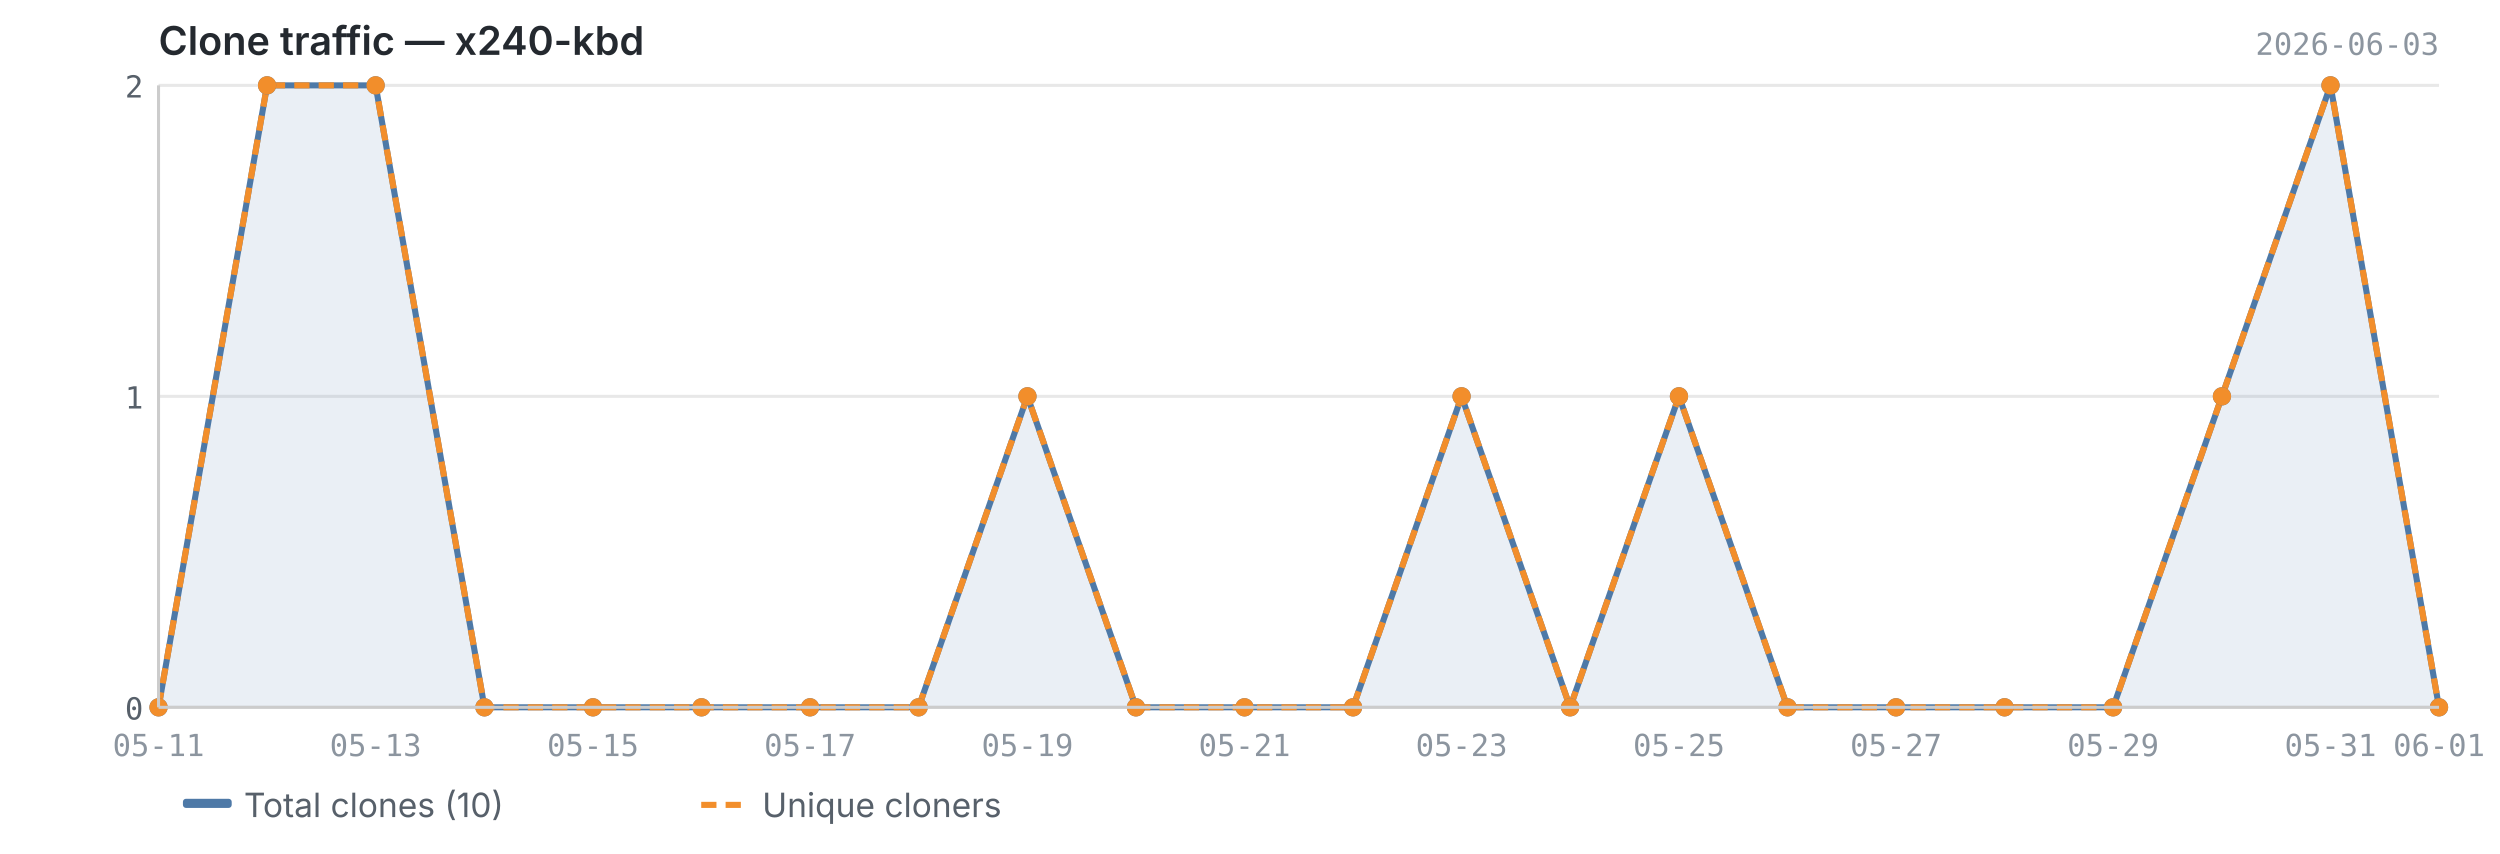
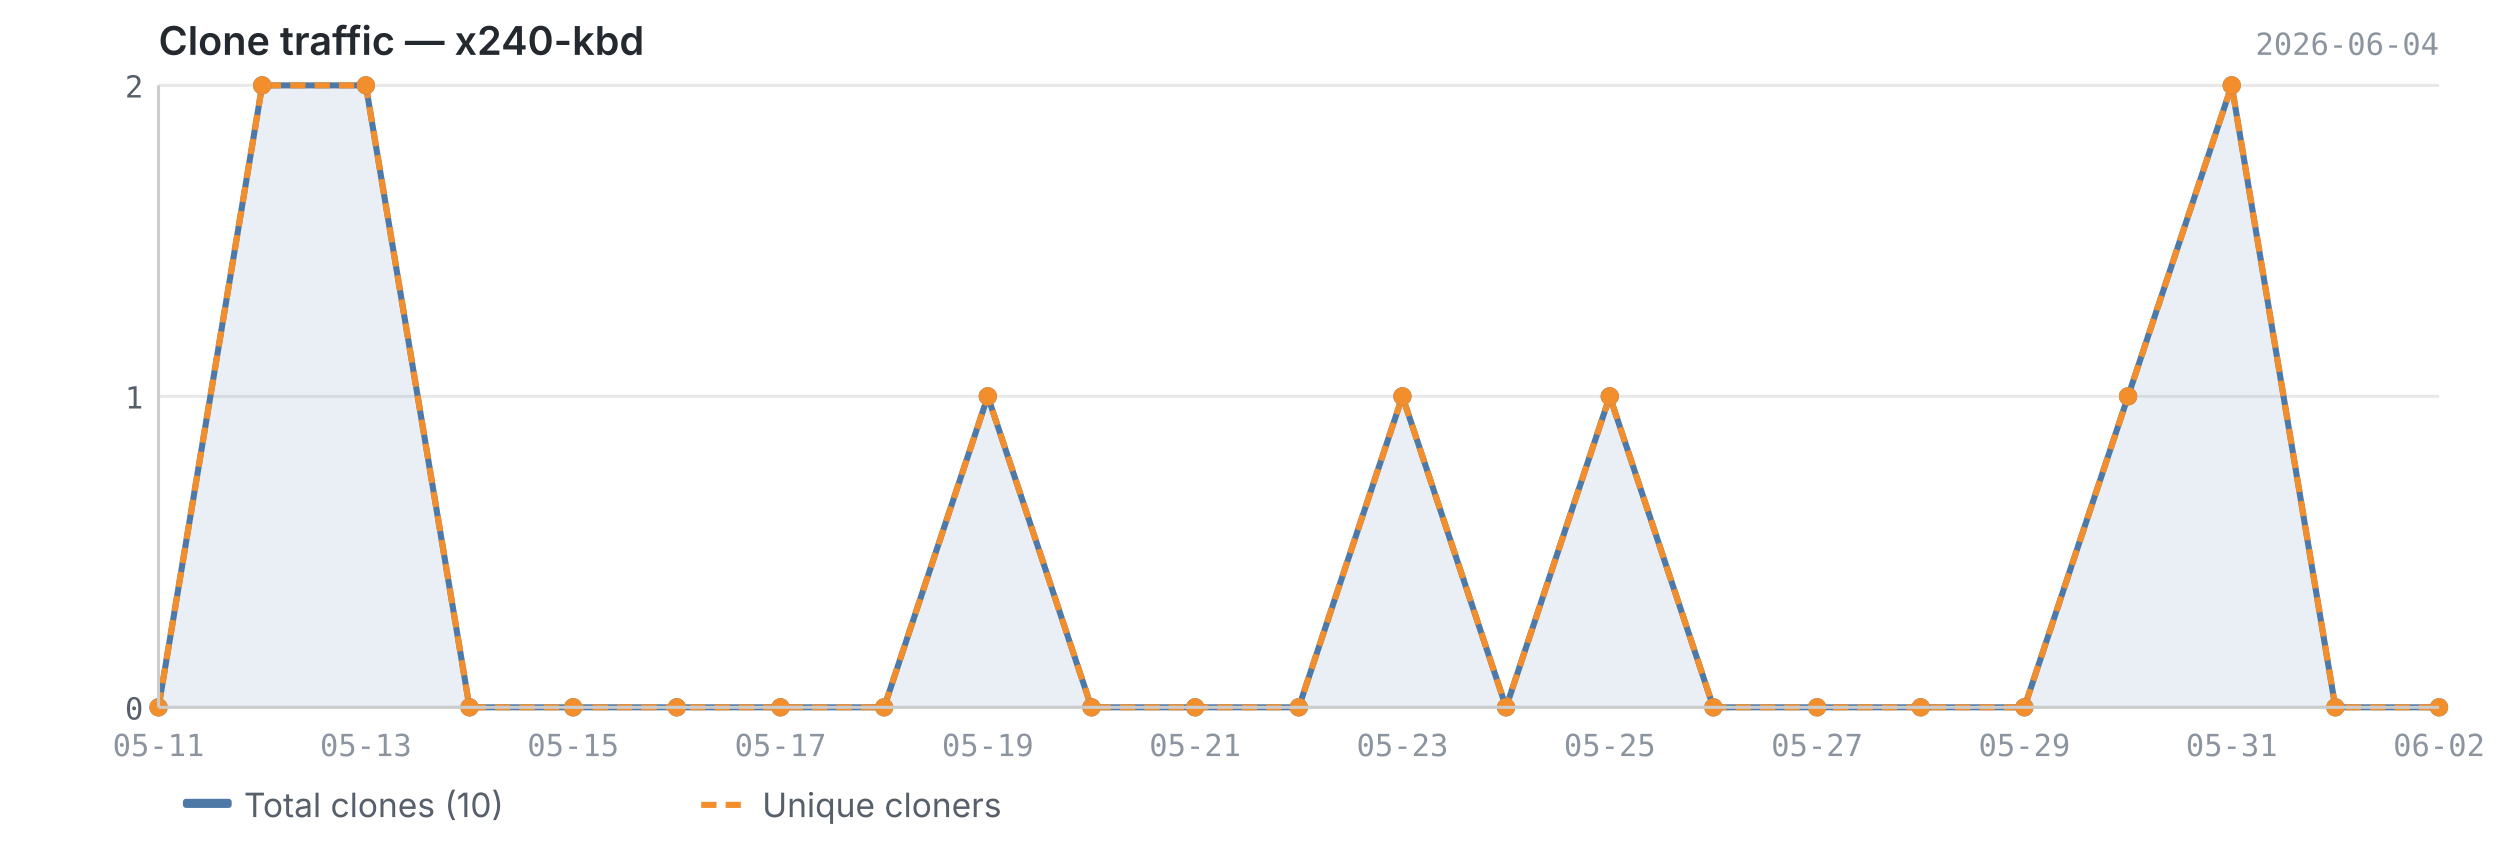
<svg xmlns="http://www.w3.org/2000/svg" viewBox="0 0 820 280" width="820" height="280">
  <text x="52" y="18" font-size="13" font-weight="600" fill="#24292f" font-family="-apple-system, BlinkMacSystemFont, 'Segoe UI', sans-serif">Clone traffic — x240-kbd</text>
-   <text x="800" y="18" font-size="10" fill="#8c959f" font-family="ui-monospace, SFMono-Regular, 'SF Mono', Menlo, monospace" text-anchor="end">2026-06-03</text>
+   <text x="800" y="18" font-size="10" fill="#8c959f" font-family="ui-monospace, SFMono-Regular, 'SF Mono', Menlo, monospace" text-anchor="end">2026-06-04</text>
  <line x1="52" y1="232.0" x2="800" y2="232.0" stroke="#e8e8e8" stroke-width="1" />
  <line x1="52" y1="130.0" x2="800" y2="130.0" stroke="#e8e8e8" stroke-width="1" />
  <line x1="52" y1="28.0" x2="800" y2="28.0" stroke="#e8e8e8" stroke-width="1" />
-   <path d="M52.0,232.0 L52.0,232.0 L87.6,28.0 L123.2,28.0 L158.9,232.0 L194.5,232.0 L230.1,232.0 L265.7,232.0 L301.3,232.0 L337.0,130.0 L372.6,232.0 L408.2,232.0 L443.8,232.0 L479.4,130.0 L515.0,232.0 L550.7,130.0 L586.3,232.0 L621.9,232.0 L657.5,232.0 L693.1,232.0 L728.8,130.0 L764.4,28.0 L800.0,232.0 L800.0,232.0 L52.0,232.0Z" fill="#4e79a7" opacity="0.12" />
-   <polyline points="52.0,232.0 87.6,28.0 123.2,28.0 158.9,232.0 194.5,232.0 230.1,232.0 265.7,232.0 301.3,232.0 337.0,130.0 372.6,232.0 408.2,232.0 443.8,232.0 479.4,130.0 515.0,232.0 550.7,130.0 586.3,232.0 621.9,232.0 657.5,232.0 693.1,232.0 728.8,130.0 764.4,28.0 800.0,232.0" fill="none" stroke="#4e79a7" stroke-width="2" stroke-linejoin="round" />
-   <polyline points="52.0,232.0 87.6,28.0 123.2,28.0 158.9,232.0 194.5,232.0 230.1,232.0 265.7,232.0 301.3,232.0 337.0,130.0 372.6,232.0 408.2,232.0 443.8,232.0 479.4,130.0 515.0,232.0 550.7,130.0 586.3,232.0 621.9,232.0 657.5,232.0 693.1,232.0 728.8,130.0 764.4,28.0 800.0,232.0" fill="none" stroke="#f28e2b" stroke-width="2" stroke-linejoin="round" stroke-dasharray="5,3" />
+   <path d="M52.0,232.0 L52.0,232.0 L86.0,28.0 L120.0,28.0 L154.0,232.0 L188.0,232.0 L222.0,232.0 L256.0,232.0 L290.0,232.0 L324.0,130.0 L358.0,232.0 L392.0,232.0 L426.0,232.0 L460.0,130.0 L494.0,232.0 L528.0,130.0 L562.0,232.0 L596.0,232.0 L630.0,232.0 L664.0,232.0 L698.0,130.0 L732.0,28.0 L766.0,232.0 L800.0,232.0 L800.0,232.0 L52.0,232.0Z" fill="#4e79a7" opacity="0.12" />
+   <polyline points="52.0,232.0 86.0,28.0 120.0,28.0 154.0,232.0 188.0,232.0 222.0,232.0 256.0,232.0 290.0,232.0 324.0,130.0 358.0,232.0 392.0,232.0 426.0,232.0 460.0,130.0 494.0,232.0 528.0,130.0 562.0,232.0 596.0,232.0 630.0,232.0 664.0,232.0 698.0,130.0 732.0,28.0 766.0,232.0 800.0,232.0" fill="none" stroke="#4e79a7" stroke-width="2" stroke-linejoin="round" />
+   <polyline points="52.0,232.0 86.0,28.0 120.0,28.0 154.0,232.0 188.0,232.0 222.0,232.0 256.0,232.0 290.0,232.0 324.0,130.0 358.0,232.0 392.0,232.0 426.0,232.0 460.0,130.0 494.0,232.0 528.0,130.0 562.0,232.0 596.0,232.0 630.0,232.0 664.0,232.0 698.0,130.0 732.0,28.0 766.0,232.0 800.0,232.0" fill="none" stroke="#f28e2b" stroke-width="2" stroke-linejoin="round" stroke-dasharray="5,3" />
  <circle cx="52.0" cy="232.0" r="3" fill="#4e79a7" />
-   <circle cx="87.6" cy="28.0" r="3" fill="#4e79a7" />
-   <circle cx="123.2" cy="28.0" r="3" fill="#4e79a7" />
-   <circle cx="158.9" cy="232.0" r="3" fill="#4e79a7" />
-   <circle cx="194.5" cy="232.0" r="3" fill="#4e79a7" />
-   <circle cx="230.1" cy="232.0" r="3" fill="#4e79a7" />
-   <circle cx="265.7" cy="232.0" r="3" fill="#4e79a7" />
-   <circle cx="301.3" cy="232.0" r="3" fill="#4e79a7" />
-   <circle cx="337.0" cy="130.0" r="3" fill="#4e79a7" />
-   <circle cx="372.6" cy="232.0" r="3" fill="#4e79a7" />
-   <circle cx="408.2" cy="232.0" r="3" fill="#4e79a7" />
-   <circle cx="443.8" cy="232.0" r="3" fill="#4e79a7" />
-   <circle cx="479.4" cy="130.0" r="3" fill="#4e79a7" />
-   <circle cx="515.0" cy="232.0" r="3" fill="#4e79a7" />
-   <circle cx="550.7" cy="130.0" r="3" fill="#4e79a7" />
-   <circle cx="586.3" cy="232.0" r="3" fill="#4e79a7" />
-   <circle cx="621.9" cy="232.0" r="3" fill="#4e79a7" />
-   <circle cx="657.5" cy="232.0" r="3" fill="#4e79a7" />
-   <circle cx="693.1" cy="232.0" r="3" fill="#4e79a7" />
-   <circle cx="728.8" cy="130.0" r="3" fill="#4e79a7" />
-   <circle cx="764.4" cy="28.0" r="3" fill="#4e79a7" />
+   <circle cx="86.0" cy="28.0" r="3" fill="#4e79a7" />
+   <circle cx="120.0" cy="28.0" r="3" fill="#4e79a7" />
+   <circle cx="154.0" cy="232.0" r="3" fill="#4e79a7" />
+   <circle cx="188.0" cy="232.0" r="3" fill="#4e79a7" />
+   <circle cx="222.0" cy="232.0" r="3" fill="#4e79a7" />
+   <circle cx="256.0" cy="232.0" r="3" fill="#4e79a7" />
+   <circle cx="290.0" cy="232.0" r="3" fill="#4e79a7" />
+   <circle cx="324.0" cy="130.0" r="3" fill="#4e79a7" />
+   <circle cx="358.0" cy="232.0" r="3" fill="#4e79a7" />
+   <circle cx="392.0" cy="232.0" r="3" fill="#4e79a7" />
+   <circle cx="426.0" cy="232.0" r="3" fill="#4e79a7" />
+   <circle cx="460.0" cy="130.0" r="3" fill="#4e79a7" />
+   <circle cx="494.0" cy="232.0" r="3" fill="#4e79a7" />
+   <circle cx="528.0" cy="130.0" r="3" fill="#4e79a7" />
+   <circle cx="562.0" cy="232.0" r="3" fill="#4e79a7" />
+   <circle cx="596.0" cy="232.0" r="3" fill="#4e79a7" />
+   <circle cx="630.0" cy="232.0" r="3" fill="#4e79a7" />
+   <circle cx="664.0" cy="232.0" r="3" fill="#4e79a7" />
+   <circle cx="698.0" cy="130.0" r="3" fill="#4e79a7" />
+   <circle cx="732.0" cy="28.0" r="3" fill="#4e79a7" />
+   <circle cx="766.0" cy="232.0" r="3" fill="#4e79a7" />
  <circle cx="800.0" cy="232.0" r="3" fill="#4e79a7" />
  <circle cx="52.0" cy="232.0" r="3" fill="#f28e2b" />
-   <circle cx="87.6" cy="28.0" r="3" fill="#f28e2b" />
-   <circle cx="123.2" cy="28.0" r="3" fill="#f28e2b" />
-   <circle cx="158.9" cy="232.0" r="3" fill="#f28e2b" />
-   <circle cx="194.5" cy="232.0" r="3" fill="#f28e2b" />
-   <circle cx="230.1" cy="232.0" r="3" fill="#f28e2b" />
-   <circle cx="265.7" cy="232.0" r="3" fill="#f28e2b" />
-   <circle cx="301.3" cy="232.0" r="3" fill="#f28e2b" />
-   <circle cx="337.0" cy="130.0" r="3" fill="#f28e2b" />
-   <circle cx="372.6" cy="232.0" r="3" fill="#f28e2b" />
-   <circle cx="408.2" cy="232.0" r="3" fill="#f28e2b" />
-   <circle cx="443.8" cy="232.0" r="3" fill="#f28e2b" />
-   <circle cx="479.4" cy="130.0" r="3" fill="#f28e2b" />
-   <circle cx="515.0" cy="232.0" r="3" fill="#f28e2b" />
-   <circle cx="550.7" cy="130.0" r="3" fill="#f28e2b" />
-   <circle cx="586.3" cy="232.0" r="3" fill="#f28e2b" />
-   <circle cx="621.9" cy="232.0" r="3" fill="#f28e2b" />
-   <circle cx="657.5" cy="232.0" r="3" fill="#f28e2b" />
-   <circle cx="693.1" cy="232.0" r="3" fill="#f28e2b" />
-   <circle cx="728.8" cy="130.0" r="3" fill="#f28e2b" />
-   <circle cx="764.4" cy="28.0" r="3" fill="#f28e2b" />
+   <circle cx="86.0" cy="28.0" r="3" fill="#f28e2b" />
+   <circle cx="120.0" cy="28.0" r="3" fill="#f28e2b" />
+   <circle cx="154.0" cy="232.0" r="3" fill="#f28e2b" />
+   <circle cx="188.0" cy="232.0" r="3" fill="#f28e2b" />
+   <circle cx="222.0" cy="232.0" r="3" fill="#f28e2b" />
+   <circle cx="256.0" cy="232.0" r="3" fill="#f28e2b" />
+   <circle cx="290.0" cy="232.0" r="3" fill="#f28e2b" />
+   <circle cx="324.0" cy="130.0" r="3" fill="#f28e2b" />
+   <circle cx="358.0" cy="232.0" r="3" fill="#f28e2b" />
+   <circle cx="392.0" cy="232.0" r="3" fill="#f28e2b" />
+   <circle cx="426.0" cy="232.0" r="3" fill="#f28e2b" />
+   <circle cx="460.0" cy="130.0" r="3" fill="#f28e2b" />
+   <circle cx="494.0" cy="232.0" r="3" fill="#f28e2b" />
+   <circle cx="528.0" cy="130.0" r="3" fill="#f28e2b" />
+   <circle cx="562.0" cy="232.0" r="3" fill="#f28e2b" />
+   <circle cx="596.0" cy="232.0" r="3" fill="#f28e2b" />
+   <circle cx="630.0" cy="232.0" r="3" fill="#f28e2b" />
+   <circle cx="664.0" cy="232.0" r="3" fill="#f28e2b" />
+   <circle cx="698.0" cy="130.0" r="3" fill="#f28e2b" />
+   <circle cx="732.0" cy="28.0" r="3" fill="#f28e2b" />
+   <circle cx="766.0" cy="232.0" r="3" fill="#f28e2b" />
  <circle cx="800.0" cy="232.0" r="3" fill="#f28e2b" />
  <line x1="52" y1="28" x2="52" y2="232" stroke="#cccccc" stroke-width="1" />
  <line x1="52" y1="232" x2="800" y2="232" stroke="#cccccc" stroke-width="1" />
  <text x="47" y="236.0" text-anchor="end" font-size="10" fill="#57606a" font-family="ui-monospace, SFMono-Regular, 'SF Mono', Menlo, monospace">0</text>
  <text x="47" y="134.0" text-anchor="end" font-size="10" fill="#57606a" font-family="ui-monospace, SFMono-Regular, 'SF Mono', Menlo, monospace">1</text>
  <text x="47" y="32.0" text-anchor="end" font-size="10" fill="#57606a" font-family="ui-monospace, SFMono-Regular, 'SF Mono', Menlo, monospace">2</text>
  <text x="52.0" y="248" text-anchor="middle" font-size="10" fill="#8c959f" font-family="ui-monospace, SFMono-Regular, 'SF Mono', Menlo, monospace">05-11</text>
-   <text x="123.2" y="248" text-anchor="middle" font-size="10" fill="#8c959f" font-family="ui-monospace, SFMono-Regular, 'SF Mono', Menlo, monospace">05-13</text>
-   <text x="194.5" y="248" text-anchor="middle" font-size="10" fill="#8c959f" font-family="ui-monospace, SFMono-Regular, 'SF Mono', Menlo, monospace">05-15</text>
-   <text x="265.7" y="248" text-anchor="middle" font-size="10" fill="#8c959f" font-family="ui-monospace, SFMono-Regular, 'SF Mono', Menlo, monospace">05-17</text>
-   <text x="337.0" y="248" text-anchor="middle" font-size="10" fill="#8c959f" font-family="ui-monospace, SFMono-Regular, 'SF Mono', Menlo, monospace">05-19</text>
-   <text x="408.2" y="248" text-anchor="middle" font-size="10" fill="#8c959f" font-family="ui-monospace, SFMono-Regular, 'SF Mono', Menlo, monospace">05-21</text>
-   <text x="479.4" y="248" text-anchor="middle" font-size="10" fill="#8c959f" font-family="ui-monospace, SFMono-Regular, 'SF Mono', Menlo, monospace">05-23</text>
-   <text x="550.7" y="248" text-anchor="middle" font-size="10" fill="#8c959f" font-family="ui-monospace, SFMono-Regular, 'SF Mono', Menlo, monospace">05-25</text>
-   <text x="621.9" y="248" text-anchor="middle" font-size="10" fill="#8c959f" font-family="ui-monospace, SFMono-Regular, 'SF Mono', Menlo, monospace">05-27</text>
-   <text x="693.1" y="248" text-anchor="middle" font-size="10" fill="#8c959f" font-family="ui-monospace, SFMono-Regular, 'SF Mono', Menlo, monospace">05-29</text>
-   <text x="764.4" y="248" text-anchor="middle" font-size="10" fill="#8c959f" font-family="ui-monospace, SFMono-Regular, 'SF Mono', Menlo, monospace">05-31</text>
-   <text x="800.0" y="248" text-anchor="middle" font-size="10" fill="#8c959f" font-family="ui-monospace, SFMono-Regular, 'SF Mono', Menlo, monospace">06-01</text>
+   <text x="120.0" y="248" text-anchor="middle" font-size="10" fill="#8c959f" font-family="ui-monospace, SFMono-Regular, 'SF Mono', Menlo, monospace">05-13</text>
+   <text x="188.0" y="248" text-anchor="middle" font-size="10" fill="#8c959f" font-family="ui-monospace, SFMono-Regular, 'SF Mono', Menlo, monospace">05-15</text>
+   <text x="256.0" y="248" text-anchor="middle" font-size="10" fill="#8c959f" font-family="ui-monospace, SFMono-Regular, 'SF Mono', Menlo, monospace">05-17</text>
+   <text x="324.0" y="248" text-anchor="middle" font-size="10" fill="#8c959f" font-family="ui-monospace, SFMono-Regular, 'SF Mono', Menlo, monospace">05-19</text>
+   <text x="392.0" y="248" text-anchor="middle" font-size="10" fill="#8c959f" font-family="ui-monospace, SFMono-Regular, 'SF Mono', Menlo, monospace">05-21</text>
+   <text x="460.0" y="248" text-anchor="middle" font-size="10" fill="#8c959f" font-family="ui-monospace, SFMono-Regular, 'SF Mono', Menlo, monospace">05-23</text>
+   <text x="528.0" y="248" text-anchor="middle" font-size="10" fill="#8c959f" font-family="ui-monospace, SFMono-Regular, 'SF Mono', Menlo, monospace">05-25</text>
+   <text x="596.0" y="248" text-anchor="middle" font-size="10" fill="#8c959f" font-family="ui-monospace, SFMono-Regular, 'SF Mono', Menlo, monospace">05-27</text>
+   <text x="664.0" y="248" text-anchor="middle" font-size="10" fill="#8c959f" font-family="ui-monospace, SFMono-Regular, 'SF Mono', Menlo, monospace">05-29</text>
+   <text x="732.0" y="248" text-anchor="middle" font-size="10" fill="#8c959f" font-family="ui-monospace, SFMono-Regular, 'SF Mono', Menlo, monospace">05-31</text>
+   <text x="800.0" y="248" text-anchor="middle" font-size="10" fill="#8c959f" font-family="ui-monospace, SFMono-Regular, 'SF Mono', Menlo, monospace">06-02</text>
  <rect x="60" y="262" width="16" height="3" fill="#4e79a7" rx="1" />
  <text x="80" y="268" font-size="11" fill="#57606a" font-family="-apple-system, BlinkMacSystemFont, 'Segoe UI', sans-serif">Total clones (10)</text>
  <line x1="230" y1="264" x2="246" y2="264" stroke="#f28e2b" stroke-width="2" stroke-dasharray="5,3" />
  <text x="250" y="268" font-size="11" fill="#57606a" font-family="-apple-system, BlinkMacSystemFont, 'Segoe UI', sans-serif">Unique cloners</text>
</svg>
